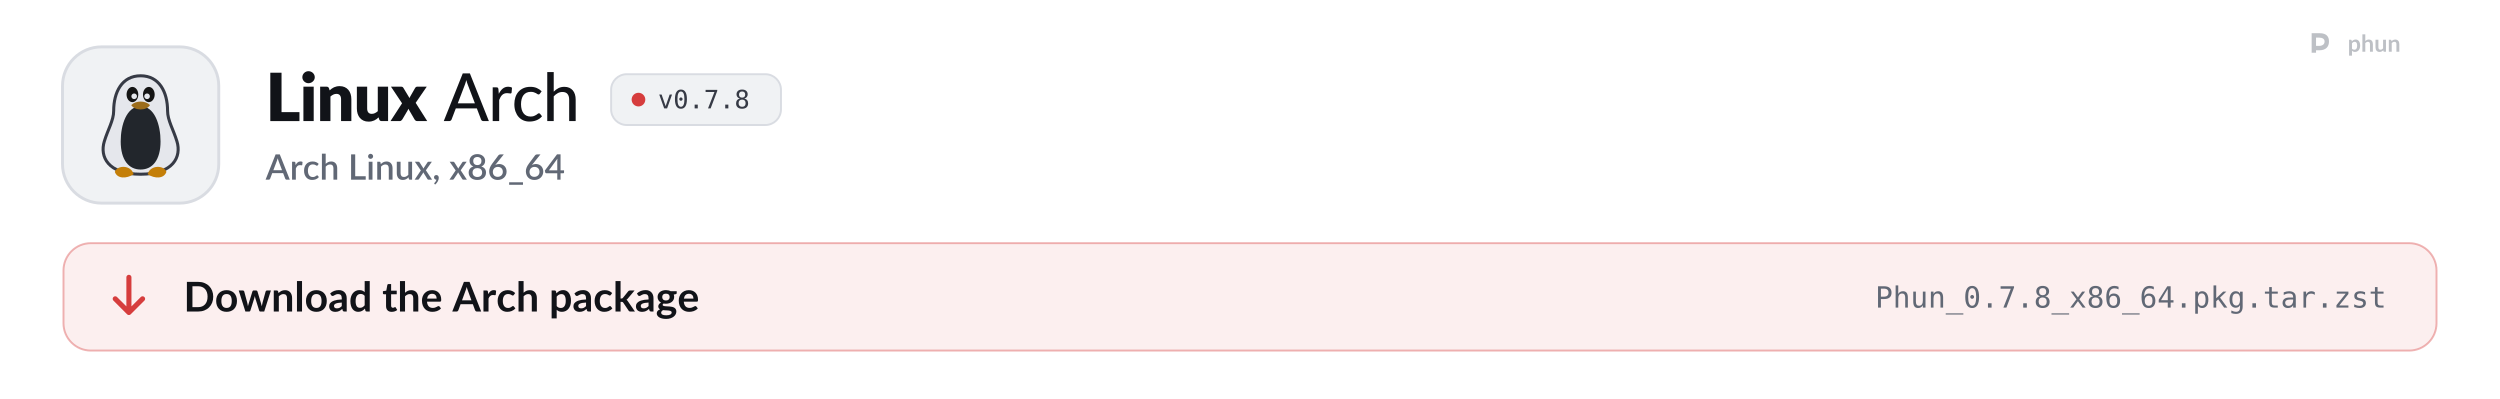
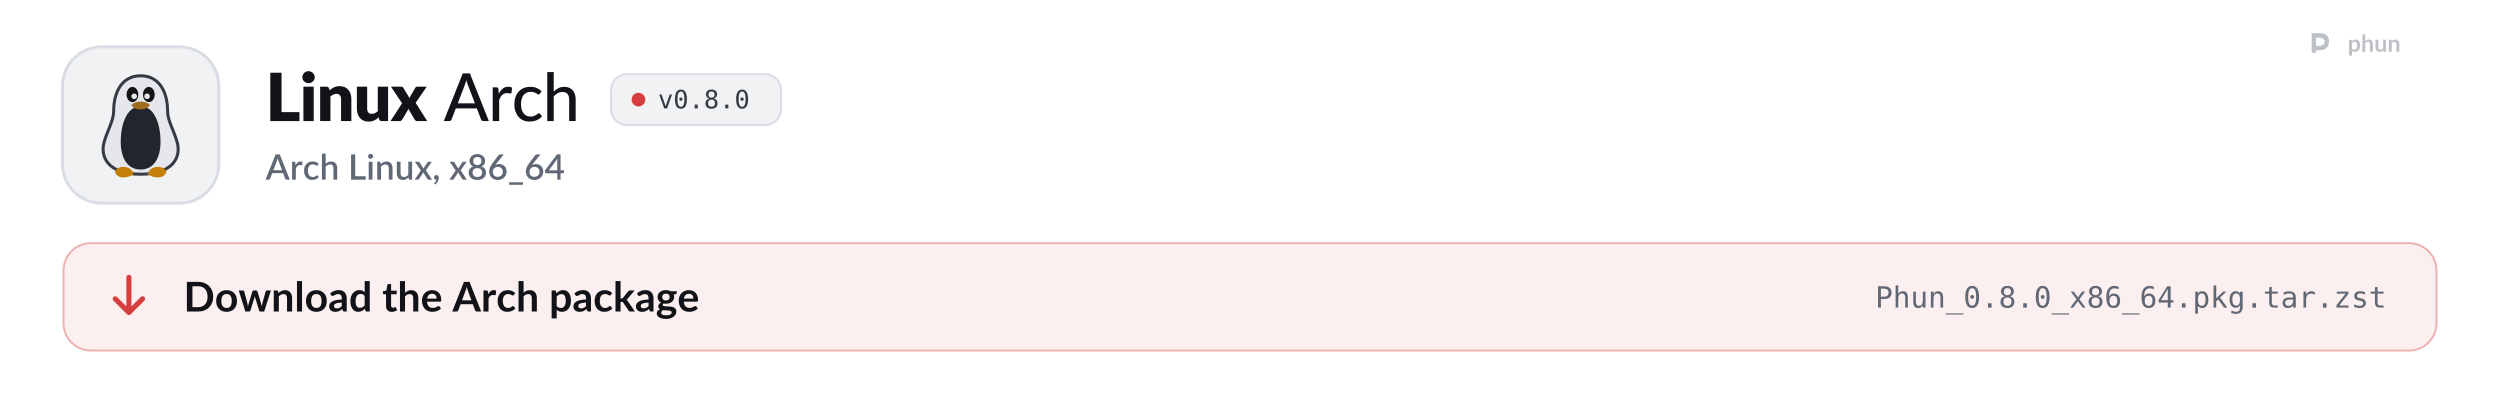
<svg xmlns="http://www.w3.org/2000/svg" width="1280" height="204" viewBox="0 0 1280 204" role="img" aria-labelledby="t d">
  <style>
  .pulse { animation: pulse 2.6s ease-in-out infinite; }
  .pulse.b { animation-delay: .5s; }
  .pulse.c { animation-delay: 1s; }
  @keyframes pulse { 0%, 100% { opacity: 1; } 50% { opacity: .35; } }
  .flow { stroke-dasharray: 4 6; animation: flow 1.6s linear infinite; }
  @keyframes flow { to { stroke-dashoffset: -20; } }
  .blink { animation: blink 1.1s steps(1) infinite; }
  @keyframes blink { 50% { opacity: 0; } }
  .rise { animation: rise .7s cubic-bezier(.2,.7,.2,1) both; }
  @keyframes rise { from { opacity: 0; transform: translateY(8px); } }
  .spin { transform-box: fill-box; transform-origin: center; animation: spin 6s linear infinite; }
  @keyframes spin { to { transform: rotate(360deg); } }
  .bob { animation: bob 3s ease-in-out infinite; }
  @keyframes bob { 50% { transform: translateY(-4px); } }

  .sway { transform-box: view-box; transform-origin: 52px 22px; animation: sway 3.2s ease-in-out infinite; }
  @keyframes sway { 0%, 100% { transform: rotate(-6deg); } 50% { transform: rotate(8deg); } }
  .pane { animation: pane 4s ease-in-out infinite; }
  @keyframes pane { 0%, 100% { opacity: .55; } 12%, 30% { opacity: 1; } 45% { opacity: .55; } }
  .waddle { transform-box: view-box; transform-origin: 50px 96px; animation: waddle 1.6s ease-in-out infinite; }
  @keyframes waddle { 0%, 100% { transform: rotate(-5deg); } 50% { transform: rotate(5deg); } }
  .lid { transform-box: fill-box; transform-origin: center; animation: lid 4.5s infinite; }
  @keyframes lid { 0%, 92%, 100% { transform: scaleY(1); } 95% { transform: scaleY(.1); } }
  .drop { animation: drop 1.8s ease-in-out infinite; }
  @keyframes drop { 0%, 100% { transform: translateY(-2px); } 50% { transform: translateY(3px); } }

  @media (prefers-reduced-motion: reduce) { * { animation: none !important; } }
</style>
  <defs>
    <path id="k21" d="M1019 -270L1019 0L141 0L141 -1457L479 -1457L479 -270L1019 -270Z" />
    <path id="k98" d="M422 -1037L422 0L112 0L112 -1037L422 -1037ZM454 -1321Q454 -1284 439 -1251.5Q424 -1219 398 -1194.5Q372 -1170 337.5 -1155.5Q303 -1141 264 -1141Q226 -1141 193 -1155.5Q160 -1170 134.5 -1194.5Q109 -1219 94.5 -1251.5Q80 -1284 80 -1321Q80 -1359 94.5 -1392Q109 -1425 134.5 -1450Q160 -1475 193 -1489Q226 -1503 264 -1503Q303 -1503 337.5 -1489Q372 -1475 398 -1450Q424 -1425 439 -1392Q454 -1359 454 -1321Z" />
    <path id="k109" d="M391 -925Q421 -953 453 -977Q485 -1001 521.5 -1017.5Q558 -1034 600.5 -1043.5Q643 -1053 693 -1053Q778 -1053 843.5 -1023.5Q909 -994 954 -941.5Q999 -889 1022 -816.5Q1045 -744 1045 -659L1045 0L735 0L735 -659Q735 -735 700 -777.5Q665 -820 597 -820Q546 -820 501.5 -798.5Q457 -777 415 -740L415 0L105 0L105 -1037L297 -1037Q355 -1037 373 -985L391 -925Z" />
    <path id="k134" d="M1035 -1037L1035 0L843 0Q785 0 767 -52L749 -112Q719 -83 687 -59.5Q655 -36 618.5 -19.5Q582 -3 539.5 6.5Q497 16 447 16Q362 16 296.5 -13.5Q231 -43 186 -96Q141 -149 118 -221Q95 -293 95 -379L95 -1037L405 -1037L405 -379Q405 -302 440 -260Q475 -218 543 -218Q594 -218 638.5 -239.5Q683 -261 725 -298L725 -1037L1035 -1037Z" />
    <path id="k138" d="M1097 0L799 0Q766 0 745.5 -16Q725 -32 713 -54L528 -372Q523 -355 516 -340Q509 -325 501 -312L349 -54Q335 -34 316 -17Q297 0 267 0L-9 0L339 -536L5 -1037L303 -1037Q336 -1037 351.5 -1028.5Q367 -1020 379 -1000L564 -693Q570 -711 579 -728.5Q588 -746 599 -764L731 -995Q745 -1017 760.5 -1027Q776 -1037 799 -1037L1083 -1037L749 -550L1097 0Z" />
    <path id="m3" d="M940 -535L727 -1092Q704 -1149 681 -1236Q670 -1193 658.5 -1156Q647 -1119 636 -1090L424 -535L940 -535ZM1361 0L1197 0Q1169 0 1151 -14Q1133 -28 1125 -50L998 -383L365 -383L238 -50Q231 -31 212 -15.5Q193 0 166 0L2 0L574 -1436L789 -1436L1361 0Z" />
    <path id="m117" d="M321 -821Q370 -921 439 -978Q508 -1035 605 -1035Q638 -1035 667.5 -1027.5Q697 -1020 719 -1005L706 -858Q699 -831 673 -831Q659 -831 631 -836.5Q603 -842 571 -842Q524 -842 488 -828.5Q452 -815 423.5 -788.5Q395 -762 373 -723.5Q351 -685 332 -636L332 0L137 0L137 -1016L249 -1016Q281 -1016 292.5 -1004.5Q304 -993 309 -964L321 -821Z" />
    <path id="m49" d="M849 -826Q840 -815 831.5 -808.5Q823 -802 807 -802Q791 -802 773.5 -814.5Q756 -827 729.5 -841.5Q703 -856 665.5 -868.5Q628 -881 573 -881Q501 -881 446 -855Q391 -829 354.5 -781Q318 -733 299 -664Q280 -595 280 -509Q280 -420 300 -350.5Q320 -281 357 -233.5Q394 -186 447 -161.5Q500 -137 565 -137Q628 -137 669 -152.5Q710 -168 737 -186Q764 -204 782 -219.5Q800 -235 819 -235Q843 -235 856 -217L912 -145Q877 -102 833.5 -72Q790 -42 741 -23Q692 -4 638.5 5Q585 14 530 14Q435 14 352.5 -21Q270 -56 209.5 -123Q149 -190 114 -287.5Q79 -385 79 -509Q79 -622 110.5 -718Q142 -814 203.5 -883.5Q265 -953 355 -992.5Q445 -1032 561 -1032Q670 -1032 753 -997Q836 -962 901 -898L849 -826Z" />
    <path id="m95" d="M332 -887Q396 -952 473.5 -992Q551 -1032 652 -1032Q736 -1032 799.5 -1004Q863 -976 906 -925.5Q949 -875 971 -804Q993 -733 993 -647L993 0L797 0L797 -647Q797 -756 747 -816.5Q697 -877 594 -877Q519 -877 453.5 -841.5Q388 -806 332 -745L332 0L137 0L137 -1476L332 -1476L332 -887Z" />
    <path id="o89" d="M100 -1120L291 -1120L616 -180L942 -1120L1133 -1120L735 0L498 0L100 -1120Z" />
    <path id="o19" d="M483 -750Q483 -805 521.5 -845Q560 -885 614 -885Q670 -885 710 -845Q750 -805 750 -750Q750 -694 710.5 -655Q671 -616 614 -616Q558 -616 520.5 -654Q483 -692 483 -750ZM616 -1360Q475 -1360 405.5 -1208Q336 -1056 336 -745Q336 -435 405.5 -283Q475 -131 616 -131Q758 -131 827.5 -283Q897 -435 897 -745Q897 -1056 827.5 -1208Q758 -1360 616 -1360ZM616 -1520Q855 -1520 977.5 -1324Q1100 -1128 1100 -745Q1100 -363 977.5 -167Q855 29 616 29Q377 29 255 -167Q133 -363 133 -745Q133 -1128 255 -1324Q377 -1520 616 -1520Z" />
    <path id="o17" d="M489 -305L741 -305L741 0L489 0L489 -305Z" />
-     <path id="o26" d="M139 -1493L1079 -1493L1079 -1407L545 0L334 0L854 -1323L139 -1323L139 -1493Z" />
    <path id="o27" d="M616 -709Q481 -709 407.5 -633.5Q334 -558 334 -420Q334 -282 408.5 -205.5Q483 -129 616 -129Q752 -129 825.5 -204.5Q899 -280 899 -420Q899 -557 824.5 -633Q750 -709 616 -709ZM440 -793Q311 -826 238.5 -916Q166 -1006 166 -1133Q166 -1311 287 -1415.5Q408 -1520 616 -1520Q825 -1520 946 -1415.5Q1067 -1311 1067 -1133Q1067 -1006 994.5 -916Q922 -826 793 -793Q943 -760 1022.5 -660Q1102 -560 1102 -401Q1102 -199 973 -85Q844 29 616 29Q388 29 259.5 -84.5Q131 -198 131 -399Q131 -559 210.5 -659.5Q290 -760 440 -793ZM367 -1114Q367 -994 431 -931Q495 -868 616 -868Q738 -868 802 -931Q866 -994 866 -1114Q866 -1236 802.5 -1300Q739 -1364 616 -1364Q495 -1364 431 -1299.5Q367 -1235 367 -1114Z" />
    <path id="s3" d="M933 -540L735 -1066Q711 -1127 686 -1221Q675 -1174 662 -1134.5Q649 -1095 638 -1065L440 -540L933 -540ZM1376 0L1195 0Q1164 0 1145 -15.5Q1126 -31 1116 -54L996 -372L376 -372L256 -54Q248 -34 228 -17Q208 0 178 0L-3 0L568 -1440L805 -1440L1376 0Z" />
    <path id="s117" d="M334 -831Q382 -928 450 -983.5Q518 -1039 613 -1039Q646 -1039 675 -1031.5Q704 -1024 727 -1009L712 -847Q708 -830 699.5 -823.5Q691 -817 677 -817Q662 -817 634 -822.5Q606 -828 575 -828Q530 -828 495.5 -815Q461 -802 433.5 -777Q406 -752 385 -716Q364 -680 346 -634L346 0L131 0L131 -1020L256 -1020Q290 -1020 303 -1007.5Q316 -995 321 -964L334 -831Z" />
    <path id="s49" d="M852 -820Q842 -807 833 -800Q824 -793 807 -793Q790 -793 771.5 -805Q753 -817 727.5 -831.5Q702 -846 666 -858Q630 -870 576 -870Q506 -870 453.5 -845Q401 -820 365.5 -773.5Q330 -727 312.5 -660.5Q295 -594 295 -511Q295 -425 314 -358Q333 -291 368.5 -245Q404 -199 454.5 -175Q505 -151 568 -151Q630 -151 669 -166Q708 -181 734 -199Q760 -217 778.5 -232Q797 -247 818 -247Q844 -247 858 -227L919 -148Q882 -103 837 -72Q792 -41 742 -21.5Q692 -2 638 6.5Q584 15 529 15Q434 15 351.5 -20.5Q269 -56 207.5 -123.5Q146 -191 110.5 -288.5Q75 -386 75 -511Q75 -624 107 -720.5Q139 -817 200.5 -887Q262 -957 353 -996.5Q444 -1036 563 -1036Q674 -1036 758.5 -1000Q843 -964 909 -898L852 -820Z" />
    <path id="s95" d="M346 -899Q409 -961 484 -998.5Q559 -1036 659 -1036Q743 -1036 806.5 -1008Q870 -980 913.5 -929Q957 -878 979 -806.5Q1001 -735 1001 -649L1001 0L787 0L787 -649Q787 -752 739.5 -809Q692 -866 595 -866Q523 -866 461.5 -833Q400 -800 346 -743L346 0L131 0L131 -1480L346 -1480L346 -899Z" />
    <path id="s21" d="M1003 -196L1003 0L171 0L171 -1440L405 -1440L405 -196L1003 -196Z" />
    <path id="s98" d="M355 -1020L355 0L140 0L140 -1020L355 -1020ZM391 -1328Q391 -1299 379.5 -1273Q368 -1247 348 -1227.5Q328 -1208 301.5 -1196.5Q275 -1185 245 -1185Q216 -1185 190.5 -1196.5Q165 -1208 146 -1227.5Q127 -1247 115.5 -1273Q104 -1299 104 -1328Q104 -1358 115.5 -1384Q127 -1410 146 -1429.5Q165 -1449 190.5 -1460.5Q216 -1472 245 -1472Q275 -1472 301.5 -1460.5Q328 -1449 348 -1429.5Q368 -1410 379.5 -1384Q391 -1358 391 -1328Z" />
    <path id="s109" d="M332 -885Q365 -919 400.5 -946.5Q436 -974 476 -994Q516 -1014 561 -1025Q606 -1036 659 -1036Q743 -1036 806.5 -1008Q870 -980 913.5 -929Q957 -878 979 -806.5Q1001 -735 1001 -649L1001 0L787 0L787 -649Q787 -752 739.5 -809Q692 -866 595 -866Q523 -866 461.5 -833Q400 -800 346 -743L346 0L131 0L131 -1020L261 -1020Q305 -1020 317 -979L332 -885Z" />
    <path id="s134" d="M991 -1020L991 0L861 0Q818 0 806 -41L790 -136Q758 -102 722.5 -74Q687 -46 647 -26Q607 -6 561.5 5Q516 16 464 16Q380 16 316 -12Q252 -40 208.5 -91Q165 -142 143 -213.5Q121 -285 121 -371L121 -1020L336 -1020L336 -371Q336 -268 383.5 -211Q431 -154 528 -154Q599 -154 660.5 -186.5Q722 -219 776 -276L776 -1020L991 -1020Z" />
    <path id="s138" d="M1007 0L801 0Q776 0 761.5 -13Q747 -26 738 -42L503 -419Q494 -385 479 -360L266 -42Q255 -26 241.5 -13Q228 0 206 0L14 0L367 -526L28 -1020L234 -1020Q259 -1020 270.5 -1012.5Q282 -1005 291 -990L522 -630Q531 -663 550 -693L745 -986Q765 -1020 796 -1020L993 -1020L654 -535L1007 0Z" />
    <path id="s311" d="M227 -1Q198 -1 174 -11.5Q150 -22 132.5 -40.5Q115 -59 105.5 -84Q96 -109 96 -139Q96 -165 105.5 -188Q115 -211 132.5 -228Q150 -245 174.5 -254.5Q199 -264 228 -264Q262 -264 288 -251.5Q314 -239 331.5 -217.5Q349 -196 357.5 -167.5Q366 -139 366 -107Q366 -61 352.5 -10Q339 41 312.5 91.5Q286 142 247.5 190Q209 238 160 278L123 244Q115 236 111.5 229Q108 222 108 211Q108 194 125 179Q135 168 151 150Q167 132 183 109Q199 86 212.5 58Q226 30 232 -1L227 -1Z" />
    <path id="s1142" d="M580 -154Q645 -154 696 -172.5Q747 -191 781.5 -224.5Q816 -258 834 -304Q852 -350 852 -404Q852 -470 831.5 -518Q811 -566 774.5 -597.5Q738 -629 688 -644.5Q638 -660 580 -660Q522 -660 472 -644.5Q422 -629 385.5 -597.5Q349 -566 328.5 -518Q308 -470 308 -404Q308 -350 326 -304Q344 -258 378.5 -224.5Q413 -191 464 -172.5Q515 -154 580 -154ZM580 -1291Q521 -1291 476.5 -1273Q432 -1255 403 -1225Q374 -1195 359.5 -1154.5Q345 -1114 345 -1069Q345 -1024 357.5 -981Q370 -938 397.5 -904.5Q425 -871 470 -851Q515 -831 580 -831Q645 -831 690 -851Q735 -871 762.5 -904.5Q790 -938 802.5 -981Q815 -1024 815 -1069Q815 -1114 800.5 -1154.5Q786 -1195 756.5 -1225Q727 -1255 683 -1273Q639 -1291 580 -1291ZM807 -751Q940 -710 1006.5 -621Q1073 -532 1073 -400Q1073 -305 1037 -228Q1001 -151 936 -97Q871 -43 780.5 -13.5Q690 16 580 16Q470 16 379.5 -13.5Q289 -43 224 -97Q159 -151 123 -228Q87 -305 87 -400Q87 -532 153.5 -621Q220 -710 353 -751Q245 -794 190.5 -876Q136 -958 136 -1073Q136 -1154 168 -1224Q200 -1294 258.5 -1345.5Q317 -1397 399 -1426.5Q481 -1456 580 -1456Q679 -1456 760.5 -1426.5Q842 -1397 900.5 -1345.5Q959 -1294 991.5 -1224Q1024 -1154 1024 -1073Q1024 -958 969.5 -876Q915 -794 807 -751Z" />
    <path id="s1141" d="M578 -162Q643 -162 697 -183.5Q751 -205 789.5 -243Q828 -281 849 -333Q870 -385 870 -446Q870 -512 849.5 -564.5Q829 -617 791.5 -653Q754 -689 701.5 -708.5Q649 -728 586 -728Q521 -728 468.5 -706Q416 -684 379 -646Q342 -608 322 -557Q302 -506 302 -449Q302 -385 320 -332Q338 -279 373 -241.5Q408 -204 459.5 -183Q511 -162 578 -162ZM499 -910Q483 -890 468.5 -872Q454 -854 440 -836Q486 -862 541 -877Q596 -892 659 -892Q743 -892 820 -864.5Q897 -837 955.5 -782.5Q1014 -728 1049 -647.5Q1084 -567 1084 -462Q1084 -362 1047.5 -275Q1011 -188 945 -123.5Q879 -59 786.5 -21.5Q694 16 582 16Q470 16 380 -20Q290 -56 226.5 -121.5Q163 -187 129 -279Q95 -371 95 -484Q95 -582 137 -689Q179 -796 267 -914L621 -1389Q637 -1410 667.5 -1425Q698 -1440 736 -1440L926 -1440L499 -910Z" />
    <path id="s333" d="M857 148L857 290L69 290L69 148L857 148Z" />
    <path id="s403" d="M721 -532L721 -1058Q721 -1121 730 -1196L246 -532L721 -532ZM1107 -532L1107 -408Q1107 -390 1095.5 -377Q1084 -364 1061 -364L908 -364L908 0L721 0L721 -364L98 -364Q75 -364 58.5 -377.5Q42 -391 37 -411L15 -521L706 -1441L908 -1441L908 -532L1107 -532Z" />
    <path id="b9" d="M1445 -723Q1445 -564 1392 -431Q1339 -298 1243 -202Q1147 -106 1012 -53Q877 0 712 0L161 0L161 -1446L712 -1446Q877 -1446 1012 -1392.5Q1147 -1339 1243 -1243.5Q1339 -1148 1392 -1015Q1445 -882 1445 -723ZM1169 -723Q1169 -842 1137.5 -936.5Q1106 -1031 1046.5 -1096.5Q987 -1162 902.5 -1197Q818 -1232 712 -1232L431 -1232L431 -214L712 -214Q818 -214 902.5 -249Q987 -284 1046.5 -349.5Q1106 -415 1137.5 -509.5Q1169 -604 1169 -723Z" />
    <path id="b111" d="M576 -1042Q690 -1042 783.5 -1005Q877 -968 943.5 -900Q1010 -832 1046 -734Q1082 -636 1082 -515Q1082 -393 1046 -295Q1010 -197 943.5 -128Q877 -59 783.5 -22Q690 15 576 15Q461 15 367 -22Q273 -59 206.5 -128Q140 -197 103.5 -295Q67 -393 67 -515Q67 -636 103.5 -734Q140 -832 206.5 -900Q273 -968 367 -1005Q461 -1042 576 -1042ZM576 -175Q704 -175 765.5 -261Q827 -347 827 -513Q827 -679 765.5 -766Q704 -853 576 -853Q446 -853 383.5 -765.5Q321 -678 321 -513Q321 -348 383.5 -261.5Q446 -175 576 -175Z" />
    <path id="b137" d="M1587 -1026L1261 0L1063 0Q1029 0 1016 -44L832 -637Q823 -667 815.5 -696.5Q808 -726 803 -756Q797 -726 789.5 -695.5Q782 -665 773 -635L586 -44Q574 0 533 0L343 0L18 -1026L215 -1026Q242 -1026 261 -1013Q280 -1000 286 -980L433 -432Q444 -387 452.5 -344Q461 -301 467 -258Q478 -301 490.5 -344Q503 -387 517 -432L687 -982Q693 -1002 710.5 -1015Q728 -1028 753 -1028L862 -1028Q888 -1028 906.5 -1015Q925 -1002 931 -982L1096 -432Q1109 -387 1120.5 -343.5Q1132 -300 1143 -257Q1156 -342 1180 -432L1331 -980Q1338 -1000 1356 -1013Q1374 -1026 1399 -1026L1587 -1026Z" />
    <path id="b109" d="M353 -900Q384 -931 418.5 -957.5Q453 -984 491.5 -1002.5Q530 -1021 574 -1031.5Q618 -1042 670 -1042Q754 -1042 819 -1013.5Q884 -985 927.5 -933.5Q971 -882 993.5 -810.5Q1016 -739 1016 -653L1016 0L769 0L769 -653Q769 -747 726 -798.5Q683 -850 595 -850Q531 -850 475 -821Q419 -792 369 -742L369 0L122 0L122 -1026L273 -1026Q321 -1026 336 -981L353 -900Z" />
    <path id="b1140" d="M372 -1486L372 0L125 0L125 -1486L372 -1486Z" />
    <path id="b45" d="M664 -438Q557 -433 484 -419.5Q411 -406 367 -385Q323 -364 304 -336Q285 -308 285 -275Q285 -210 323.5 -182Q362 -154 424 -154Q500 -154 555.5 -181.5Q611 -209 664 -265L664 -438ZM98 -883Q275 -1045 524 -1045Q614 -1045 685 -1015.5Q756 -986 805 -933.5Q854 -881 879.5 -808Q905 -735 905 -648L905 0L793 0Q758 0 739 -10.5Q720 -21 709 -53L687 -127Q648 -92 611 -65.5Q574 -39 534 -21Q494 -3 448.5 6.5Q403 16 348 16Q283 16 228 -1.5Q173 -19 133 -54Q93 -89 71 -141Q49 -193 49 -262Q49 -301 62 -339.5Q75 -378 104.5 -413Q134 -448 181 -479Q228 -510 296.5 -533Q365 -556 456 -570.5Q547 -585 664 -588L664 -648Q664 -751 620 -800.5Q576 -850 493 -850Q433 -850 393.5 -836Q354 -822 324 -804.5Q294 -787 269.5 -773Q245 -759 215 -759Q189 -759 171 -772.5Q153 -786 142 -804L98 -883Z" />
    <path id="b55" d="M766 -764Q724 -815 674.5 -836Q625 -857 568 -857Q512 -857 467 -836Q422 -815 390 -772.5Q358 -730 341 -664.5Q324 -599 324 -510Q324 -420 338.5 -357.5Q353 -295 380 -255.5Q407 -216 446 -198.5Q485 -181 533 -181Q610 -181 664 -213Q718 -245 766 -304L766 -764ZM1013 -1486L1013 0L862 0Q813 0 800 -45L779 -144Q717 -73 636.5 -29Q556 15 449 15Q365 15 295 -20Q225 -55 174.5 -121.5Q124 -188 96.5 -286Q69 -384 69 -510Q69 -624 100 -722Q131 -820 189 -892Q247 -964 328 -1004.5Q409 -1045 510 -1045Q596 -1045 657 -1018Q718 -991 766 -945L766 -1486L1013 -1486Z" />
    <path id="b124" d="M464 16Q330 16 258.5 -59.5Q187 -135 187 -268L187 -841L82 -841Q62 -841 48 -854Q34 -867 34 -893L34 -991L199 -1018L251 -1298Q256 -1318 270 -1329Q284 -1340 306 -1340L434 -1340L434 -1017L708 -1017L708 -841L434 -841L434 -285Q434 -237 457.5 -210Q481 -183 522 -183Q545 -183 560.5 -188.5Q576 -194 587.5 -200Q599 -206 608 -211.5Q617 -217 626 -217Q637 -217 644 -211.5Q651 -206 659 -195L733 -75Q679 -30 609 -7Q539 16 464 16Z" />
    <path id="b95" d="M369 -916Q429 -972 501 -1007Q573 -1042 670 -1042Q754 -1042 819 -1013.5Q884 -985 927.5 -933.5Q971 -882 993.5 -810.5Q1016 -739 1016 -653L1016 0L769 0L769 -653Q769 -747 726 -798.5Q683 -850 595 -850Q531 -850 475 -821Q419 -792 369 -742L369 0L122 0L122 -1486L369 -1486L369 -916Z" />
    <path id="b59" d="M783 -631Q783 -679 769.5 -721.5Q756 -764 729 -796Q702 -828 660.5 -846.5Q619 -865 564 -865Q457 -865 395.5 -804Q334 -743 317 -631L783 -631ZM312 -482Q318 -403 340 -345.5Q362 -288 398 -250.5Q434 -213 483.5 -194.5Q533 -176 593 -176Q653 -176 696.5 -190Q740 -204 772.5 -221Q805 -238 829.5 -252Q854 -266 877 -266Q908 -266 923 -243L994 -153Q953 -105 902 -72.5Q851 -40 795.5 -20.5Q740 -1 682.5 7Q625 15 571 15Q464 15 372 -20.5Q280 -56 212 -125.5Q144 -195 105 -297.5Q66 -400 66 -535Q66 -640 100 -732.5Q134 -825 197.5 -893.5Q261 -962 352.5 -1002Q444 -1042 559 -1042Q656 -1042 738 -1011Q820 -980 879 -920.5Q938 -861 971.5 -774.5Q1005 -688 1005 -577Q1005 -521 993 -501.5Q981 -482 947 -482L312 -482Z" />
    <path id="b3" d="M925 -546L749 -1027Q736 -1059 722 -1103Q708 -1147 694 -1198Q681 -1147 667 -1102.5Q653 -1058 640 -1025L465 -546L925 -546ZM1400 0L1192 0Q1157 0 1135 -17.5Q1113 -35 1102 -61L994 -356L395 -356L287 -61Q279 -38 256 -19Q233 0 199 0L-11 0L558 -1446L832 -1446L1400 0Z" />
    <path id="b117" d="M355 -848Q403 -940 469 -992.5Q535 -1045 625 -1045Q696 -1045 739 -1014L723 -829Q718 -811 708.5 -803.5Q699 -796 683 -796Q668 -796 638.5 -801Q609 -806 581 -806Q540 -806 508 -794Q476 -782 450.5 -759.5Q425 -737 405.5 -705Q386 -673 369 -632L369 0L122 0L122 -1026L267 -1026Q305 -1026 320 -1012.5Q335 -999 340 -964L355 -848Z" />
    <path id="b49" d="M857 -809Q846 -795 835.5 -787Q825 -779 805 -779Q786 -779 768 -790.5Q750 -802 725 -816.5Q700 -831 665.5 -842.5Q631 -854 580 -854Q515 -854 466 -830.5Q417 -807 384.5 -763Q352 -719 336 -656.5Q320 -594 320 -515Q320 -433 337.5 -369Q355 -305 388 -261.5Q421 -218 468 -195.5Q515 -173 574 -173Q633 -173 669.5 -187.5Q706 -202 731 -219.5Q756 -237 774.5 -251.5Q793 -266 816 -266Q846 -266 861 -243L932 -153Q891 -105 843 -72.5Q795 -40 743.5 -20.5Q692 -1 637.5 7Q583 15 529 15Q434 15 350 -20.5Q266 -56 203 -124Q140 -192 103.5 -290.5Q67 -389 67 -515Q67 -628 99.5 -724.5Q132 -821 195 -891.5Q258 -962 351 -1002Q444 -1042 565 -1042Q680 -1042 766.5 -1005Q853 -968 922 -899L857 -809Z" />
    <path id="b114" d="M369 -266Q411 -215 460.5 -194Q510 -173 568 -173Q624 -173 669 -194Q714 -215 745.5 -258Q777 -301 794 -366.5Q811 -432 811 -521Q811 -611 796.5 -673.5Q782 -736 755 -775Q728 -814 689.5 -832Q651 -850 602 -850Q525 -850 471 -817.5Q417 -785 369 -726L369 -266ZM356 -886Q419 -957 499 -1001Q579 -1045 687 -1045Q771 -1045 840.5 -1010Q910 -975 960.5 -908.5Q1011 -842 1038.5 -744.5Q1066 -647 1066 -521Q1066 -406 1035 -308Q1004 -210 946.5 -138Q889 -66 807.5 -25.5Q726 15 625 15Q539 15 478 -11.5Q417 -38 369 -85L369 335L122 335L122 -1026L273 -1026Q321 -1026 336 -981L356 -886Z" />
    <path id="b104" d="M369 -1486L369 -635L415 -635Q440 -635 454.5 -641.5Q469 -648 484 -668L739 -983Q755 -1004 774.5 -1015Q794 -1026 825 -1026L1051 -1026L732 -645Q698 -600 658 -576Q679 -561 695.5 -541Q712 -521 727 -498L1069 0L846 0Q817 0 796 -9.5Q775 -19 761 -44L499 -433Q485 -456 470 -463Q455 -470 425 -470L369 -470L369 0L122 0L122 -1486L369 -1486Z" />
    <path id="b93" d="M497 -538Q543 -538 577 -550.5Q611 -563 633.5 -585Q656 -607 667.5 -638Q679 -669 679 -706Q679 -782 633.5 -826.5Q588 -871 497 -871Q406 -871 360.5 -826.5Q315 -782 315 -706Q315 -670 326.5 -639Q338 -608 360.5 -585.5Q383 -563 417.5 -550.5Q452 -538 497 -538ZM776 46Q776 16 758 -3Q740 -22 709 -32.5Q678 -43 636.5 -48Q595 -53 548.5 -55.5Q502 -58 452.5 -60Q403 -62 356 -68Q315 -45 289.5 -14Q264 17 264 58Q264 85 277.5 108.5Q291 132 320.5 149Q350 166 397 175.5Q444 185 512 185Q581 185 631 174.5Q681 164 713.5 145.5Q746 127 761 101.5Q776 76 776 46ZM1022 -991L1022 -899Q1022 -855 969 -845L877 -828Q898 -775 898 -712Q898 -636 867.5 -574.5Q837 -513 783 -470Q729 -427 655.5 -403.5Q582 -380 497 -380Q467 -380 439 -383Q411 -386 384 -391Q336 -362 336 -326Q336 -295 364.5 -280.5Q393 -266 440 -260Q487 -254 547 -252.5Q607 -251 670 -246Q733 -241 793 -228.5Q853 -216 900 -189Q947 -162 975.5 -115.5Q1004 -69 1004 4Q1004 72 970.5 136Q937 200 873.5 250Q810 300 717.5 330.5Q625 361 507 361Q391 361 305 338.5Q219 316 162 278.5Q105 241 77 192Q49 143 49 90Q49 18 92.5 -30.5Q136 -79 212 -108Q171 -129 147 -164Q123 -199 123 -256Q123 -279 131.5 -303.5Q140 -328 156.5 -352Q173 -376 198 -397.5Q223 -419 257 -436Q179 -478 134.5 -548Q90 -618 90 -712Q90 -788 120.5 -849.5Q151 -911 205.5 -954.5Q260 -998 334.5 -1021Q409 -1044 497 -1044Q563 -1044 621 -1030.5Q679 -1017 727 -991L1022 -991Z" />
    <path id="o51" d="M399 -1327L399 -766L633 -766Q773 -766 851.5 -840Q930 -914 930 -1047Q930 -1180 852 -1253.5Q774 -1327 633 -1327L399 -1327ZM197 -1493L633 -1493Q883 -1493 1012 -1379.5Q1141 -1266 1141 -1047Q1141 -826 1012.5 -713Q884 -600 633 -600L399 -600L399 0L197 0L197 -1493Z" />
    <path id="o75" d="M1051 -694L1051 0L866 0L866 -694Q866 -845 813 -916Q760 -987 647 -987Q518 -987 448.5 -895.5Q379 -804 379 -633L379 0L195 0L195 -1556L379 -1556L379 -952Q428 -1048 512 -1097.5Q596 -1147 711 -1147Q882 -1147 966.5 -1034.5Q1051 -922 1051 -694Z" />
    <path id="o88" d="M195 -424L195 -1118L379 -1118L379 -424Q379 -273 432.5 -202Q486 -131 598 -131Q728 -131 797 -222.5Q866 -314 866 -485L866 -1118L1051 -1118L1051 0L866 0L866 -168Q817 -71 732.5 -21Q648 29 535 29Q363 29 279 -83.5Q195 -196 195 -424Z" />
    <path id="o81" d="M1051 -694L1051 0L866 0L866 -694Q866 -845 813 -916Q760 -987 647 -987Q518 -987 448.5 -895.5Q379 -804 379 -633L379 0L195 0L195 -1120L379 -1120L379 -952Q428 -1048 512 -1097.5Q596 -1147 711 -1147Q882 -1147 966.5 -1034.5Q1051 -922 1051 -694Z" />
    <path id="o66" d="M1233 403L1233 483L0 483L0 403L1233 403Z" />
    <path id="o91" d="M1118 -1120L717 -584L1157 0L944 0L616 -449L289 0L76 0L516 -584L115 -1120L319 -1120L616 -715L911 -1120L1118 -1120Z" />
    <path id="o25" d="M991 -1460L991 -1274Q928 -1311 857 -1330.5Q786 -1350 709 -1350Q517 -1350 418 -1205.5Q319 -1061 319 -780Q367 -880 452 -933.5Q537 -987 647 -987Q863 -987 981.5 -854.5Q1100 -722 1100 -479Q1100 -237 978 -104Q856 29 635 29Q375 29 254 -157.5Q133 -344 133 -745Q133 -1123 278.5 -1321.5Q424 -1520 700 -1520Q774 -1520 848 -1504.5Q922 -1489 991 -1460ZM631 -829Q502 -829 428 -736Q354 -643 354 -479Q354 -315 428 -222Q502 -129 631 -129Q765 -129 833 -217.5Q901 -306 901 -479Q901 -653 833 -741Q765 -829 631 -829Z" />
    <path id="o23" d="M735 -1309L264 -520L735 -520L735 -1309ZM702 -1493L936 -1493L936 -520L1135 -520L1135 -356L936 -356L936 0L735 0L735 -356L102 -356L102 -547L702 -1493Z" />
    <path id="o83" d="M375 -141L375 426L190 426L190 -1120L375 -1120L375 -977Q421 -1060 497.5 -1103.5Q574 -1147 674 -1147Q877 -1147 992.5 -990Q1108 -833 1108 -555Q1108 -282 992 -126.5Q876 29 674 29Q572 29 495.5 -14.5Q419 -58 375 -141ZM915 -559Q915 -773 847.5 -882Q780 -991 647 -991Q513 -991 444 -881.5Q375 -772 375 -559Q375 -347 444 -237Q513 -127 647 -127Q780 -127 847.5 -236Q915 -345 915 -559Z" />
    <path id="o78" d="M236 -1556L426 -1556L426 -655L909 -1120L1133 -1120L692 -698L1202 0L977 0L563 -578L426 -449L426 0L236 0L236 -1556Z" />
    <path id="o74" d="M858 -569Q858 -776 790.5 -883.5Q723 -991 594 -991Q459 -991 388 -883.5Q317 -776 317 -569Q317 -362 388.5 -253.5Q460 -145 596 -145Q723 -145 790.5 -254Q858 -363 858 -569ZM1042 -72Q1042 180 923 310Q804 440 573 440Q497 440 414 426Q331 412 248 385L248 203Q346 249 426 271Q506 293 573 293Q722 293 790 212Q858 131 858 -45L858 -53L858 -178Q814 -84 738 -38Q662 8 553 8Q357 8 240 -149Q123 -306 123 -569Q123 -833 240 -990Q357 -1147 553 -1147Q661 -1147 736 -1104Q811 -1061 858 -971L858 -1116L1042 -1116L1042 -72Z" />
    <path id="o87" d="M614 -1438L614 -1120L1032 -1120L1032 -977L614 -977L614 -369Q614 -245 661 -196Q708 -147 825 -147L1032 -147L1032 0L807 0Q600 0 515 -83Q430 -166 430 -369L430 -977L131 -977L131 -1120L430 -1120L430 -1438L614 -1438Z" />
    <path id="o68" d="M702 -563L641 -563Q480 -563 398.5 -506.5Q317 -450 317 -338Q317 -237 378 -181Q439 -125 547 -125Q699 -125 786 -230.5Q873 -336 874 -522L874 -563L702 -563ZM1059 -639L1059 0L874 0L874 -166Q815 -66 725.5 -18.5Q636 29 508 29Q337 29 235 -67.5Q133 -164 133 -326Q133 -513 258.5 -610Q384 -707 627 -707L874 -707L874 -736Q873 -870 806 -930.5Q739 -991 592 -991Q498 -991 402 -964Q306 -937 215 -885L215 -1069Q317 -1108 410.5 -1127.5Q504 -1147 592 -1147Q731 -1147 829.5 -1106Q928 -1065 989 -983Q1027 -933 1043 -859.5Q1059 -786 1059 -639Z" />
    <path id="o85" d="M1155 -889Q1096 -935 1035 -956Q974 -977 901 -977Q729 -977 638 -869Q547 -761 547 -557L547 0L362 0L362 -1120L547 -1120L547 -901Q593 -1020 688.5 -1083.5Q784 -1147 915 -1147Q983 -1147 1042 -1130Q1101 -1113 1155 -1077L1155 -889Z" />
    <path id="o93" d="M227 -1122L1040 -1122L1040 -954L397 -150L1040 -150L1040 0L203 0L203 -170L846 -975L227 -975L227 -1122Z" />
    <path id="o86" d="M973 -1081L973 -901Q894 -947 814 -970Q734 -993 651 -993Q526 -993 464.5 -952.5Q403 -912 403 -829Q403 -754 449 -717Q495 -680 678 -645L752 -631Q889 -605 959.5 -527Q1030 -449 1030 -324Q1030 -158 912 -64.5Q794 29 584 29Q501 29 410 11.5Q319 -6 213 -41L213 -231Q316 -178 410 -151.5Q504 -125 588 -125Q710 -125 777 -174.5Q844 -224 844 -313Q844 -441 599 -490L591 -492L522 -506Q363 -537 290 -610.5Q217 -684 217 -811Q217 -972 326 -1059.5Q435 -1147 637 -1147Q727 -1147 810 -1130.5Q893 -1114 973 -1081Z" />
    <path id="b134" d="M1006 -1026L1006 0L855 0Q806 0 793 -45L776 -127Q713 -63 637 -23.5Q561 16 458 16Q374 16 309.5 -12.5Q245 -41 201 -93Q157 -145 134.5 -216.5Q112 -288 112 -374L112 -1026L359 -1026L359 -374Q359 -280 402.5 -228.5Q446 -177 533 -177Q597 -177 653 -205.5Q709 -234 759 -284L759 -1026L1006 -1026Z" />
    <clipPath id="card">
      <rect width="1280" height="204" rx="20" />
    </clipPath>
    <pattern id="dots" width="100" height="100" patternUnits="userSpaceOnUse">
      <circle cx="10" cy="10" r="1" fill="#141414" />
      <circle cx="30" cy="10" r="1" fill="#141414" />
      <circle cx="50" cy="10" r="1" fill="#141414" />
      <circle cx="70" cy="10" r="1" fill="#141414" />
      <circle cx="90" cy="10" r="1" fill="#141414" />
      <circle cx="10" cy="30" r="1" fill="#141414" />
      <circle cx="30" cy="30" r="1" fill="#141414" />
      <circle cx="50" cy="30" r="1" fill="#141414" />
      <circle cx="70" cy="30" r="1" fill="#141414" />
      <circle cx="90" cy="30" r="1" fill="#141414" />
      <circle cx="10" cy="50" r="1" fill="#141414" />
      <circle cx="30" cy="50" r="1" fill="#141414" />
      <circle cx="70" cy="50" r="1" fill="#141414" />
      <circle cx="90" cy="50" r="1" fill="#141414" />
      <circle cx="10" cy="70" r="1" fill="#141414" />
      <circle cx="30" cy="70" r="1" fill="#141414" />
      <circle cx="50" cy="70" r="1" fill="#141414" />
      <circle cx="70" cy="70" r="1" fill="#141414" />
      <circle cx="90" cy="70" r="1" fill="#141414" />
      <circle cx="10" cy="90" r="1" fill="#141414" />
      <circle cx="30" cy="90" r="1" fill="#141414" />
      <circle cx="50" cy="90" r="1" fill="#141414" />
      <circle cx="70" cy="90" r="1" fill="#141414" />
      <circle cx="90" cy="90" r="1" fill="#141414" />
      <path d="M78 48H144C204 48 220 80 220 116C220 156 198 188 140 188H114V208H78ZM114 84V152H138C170 152 184 136 184 116C184 96 168 84 138 84Z" transform="translate(46 46) scale(0.03125) translate(-21 0)" fill="#141414" fill-rule="evenodd" />
    </pattern>
    <linearGradient id="fade" x1="0" x2="1" y1="0" y2="0">
      <stop offset="0.4" stop-color="#fff" stop-opacity=".05" />
      <stop offset="1" stop-color="#fff" stop-opacity=".16" />
    </linearGradient>
    <mask id="dotmask">
      <rect width="1280" height="204" fill="url(#fade)" />
    </mask>
    <radialGradient id="glow">
      <stop offset="0" stop-color="#d63d3d" stop-opacity=".22" />
      <stop offset="1" stop-color="#d63d3d" stop-opacity="0" />
    </radialGradient>
  </defs>
  <g>
    <rect x="32" y="24" width="80" height="80" rx="20" fill="#f0f2f4" stroke="#d9dce2" stroke-width="1.5" />
    <g transform="translate(42 34) scale(.6)">
      <g class="waddle">
        <path d="M50 8C34 8 27 22 27 38C27 46 22 54 19 64C15 77 22 92 50 92C78 92 85 77 81 64C78 54 73 46 73 38C73 22 66 8 50 8Z" fill="#e5e7ec" stroke="#363a45" stroke-width="2.6" stroke-linecap="round" stroke-linejoin="round" />
        <path d="M50 34C38 34 33 50 33 64C33 80 40 88 50 88C60 88 67 80 67 64C67 50 62 34 50 34Z" fill="#22262c" />
        <g class="lid">
          <ellipse cx="43" cy="24" rx="5" ry="6.5" fill="#141414" />
          <ellipse cx="57" cy="24" rx="5" ry="6.5" fill="#141414" />
          <circle cx="44.5" cy="25.5" r="2.4" fill="#e5e7ec" />
          <circle cx="55.5" cy="25.5" r="2.4" fill="#e5e7ec" />
        </g>
        <path d="M42 33C46 29 54 29 58 33C55 38 45 38 42 33Z" fill="#9c6d1c" />
        <path d="M28 90C30 84 42 84 44 92C38 96 30 96 28 90ZM56 92C58 84 70 84 72 90C70 96 62 96 56 92Z" fill="#c47f08" />
      </g>
    </g>
    <g fill="#111318" transform="translate(136 62) scale(0.017)">
      <use href="#k21" x="0" />
      <use href="#k98" x="1026" />
      <use href="#k109" x="1537" />
      <use href="#k134" x="2653" />
      <use href="#k138" x="3770" />
    </g>
    <g fill="#111318" transform="translate(227.169 62) scale(0.017)">
      <use href="#m3" x="0" />
      <use href="#m117" x="1339" />
      <use href="#m49" x="2049" />
      <use href="#m95" x="2982" />
    </g>
    <rect x="312.893" y="38" width="86.96" height="26" rx="8" fill="#f0f2f4" stroke="#d9dce2" stroke-width="1" />
    <circle cx="326.893" cy="51" r="3.5" fill="#d63d3d" class="pulse" />
    <g fill="#363a45" transform="translate(336.893 55.5) scale(0.00635)">
      <use href="#o89" x="0" />
      <use href="#o19" x="1233" />
      <use href="#o17" x="2466" />
-       <use href="#o26" x="3699" />
+       <use href="#o27" x="3699" />
      <use href="#o17" x="4932" />
-       <use href="#o27" x="6165" />
+       <use href="#o19" x="6165" />
    </g>
    <g fill="#616875" transform="translate(136 92) scale(0.009)">
      <use href="#s3" x="0" />
      <use href="#s117" x="1373" />
      <use href="#s49" x="2111" />
      <use href="#s95" x="3071" />
      <use href="#s21" x="4691" />
      <use href="#s98" x="5724" />
      <use href="#s109" x="6219" />
      <use href="#s134" x="7341" />
      <use href="#s138" x="8463" />
      <use href="#s311" x="9484" />
      <use href="#s138" x="10443" />
      <use href="#s1142" x="11464" />
      <use href="#s1141" x="12624" />
      <use href="#s333" x="13784" />
      <use href="#s1141" x="14710" />
      <use href="#s403" x="15870" />
    </g>
    <rect x="32.5" y="124.5" width="1215" height="55" rx="14" fill="#d63d3d" fill-opacity=".08" stroke="#d63d3d" stroke-opacity=".38" />
    <g class="drop">
      <path d="M66 142.0v18m-7-7 7 7 7-7" fill="none" stroke="#d63d3d" stroke-width="2.6" stroke-linecap="round" stroke-linejoin="round" />
    </g>
    <g fill="#111318" transform="translate(94 159.5) scale(0.0105)">
      <use href="#b9" x="0" />
      <use href="#b111" x="1521" />
      <use href="#b137" x="2670" />
      <use href="#b109" x="4275" />
      <use href="#b1140" x="5403" />
      <use href="#b111" x="5900" />
      <use href="#b45" x="7049" />
      <use href="#b55" x="8064" />
      <use href="#b124" x="9685" />
      <use href="#b95" x="10429" />
      <use href="#b59" x="11557" />
      <use href="#b3" x="13111" />
      <use href="#b117" x="14500" />
      <use href="#b49" x="15246" />
      <use href="#b95" x="16210" />
      <use href="#b114" x="17824" />
      <use href="#b45" x="18960" />
      <use href="#b49" x="19975" />
      <use href="#b104" x="20939" />
      <use href="#b45" x="22008" />
      <use href="#b93" x="23023" />
      <use href="#b59" x="24079" />
    </g>
    <g fill="#616875" transform="translate(960.108 157.5) scale(0.00732)">
      <use href="#o51" x="0" />
      <use href="#o75" x="1233" />
      <use href="#o88" x="2466" />
      <use href="#o81" x="3699" />
      <use href="#o66" x="4932" />
      <use href="#o19" x="6165" />
      <use href="#o17" x="7398" />
-       <use href="#o26" x="8631" />
+       <use href="#o27" x="8631" />
      <use href="#o17" x="9864" />
-       <use href="#o27" x="11097" />
+       <use href="#o19" x="11097" />
      <use href="#o66" x="12330" />
      <use href="#o91" x="13563" />
      <use href="#o27" x="14796" />
      <use href="#o25" x="16029" />
      <use href="#o66" x="17262" />
      <use href="#o25" x="18495" />
      <use href="#o23" x="19728" />
      <use href="#o17" x="20961" />
      <use href="#o83" x="22194" />
      <use href="#o78" x="23427" />
      <use href="#o74" x="24660" />
      <use href="#o17" x="25893" />
      <use href="#o87" x="27126" />
      <use href="#o68" x="28359" />
      <use href="#o85" x="29592" />
      <use href="#o17" x="30825" />
      <use href="#o93" x="32058" />
      <use href="#o86" x="33291" />
      <use href="#o87" x="34524" />
    </g>
    <g opacity=".42">
      <path d="M78 48H144C204 48 220 80 220 116C220 156 198 188 140 188H114V208H78ZM114 84V152H138C170 152 184 136 184 116C184 96 168 84 138 84Z" transform="translate(1180 14) scale(0.0625) translate(-21 0)" fill="#616875" fill-rule="evenodd" />
      <g fill="#616875" transform="translate(1202 26.5) scale(0.006)">
        <use href="#b114" x="0" />
        <use href="#b95" x="1136" />
        <use href="#b134" x="2264" />
        <use href="#b109" x="3392" />
      </g>
    </g>
  </g>
</svg>
